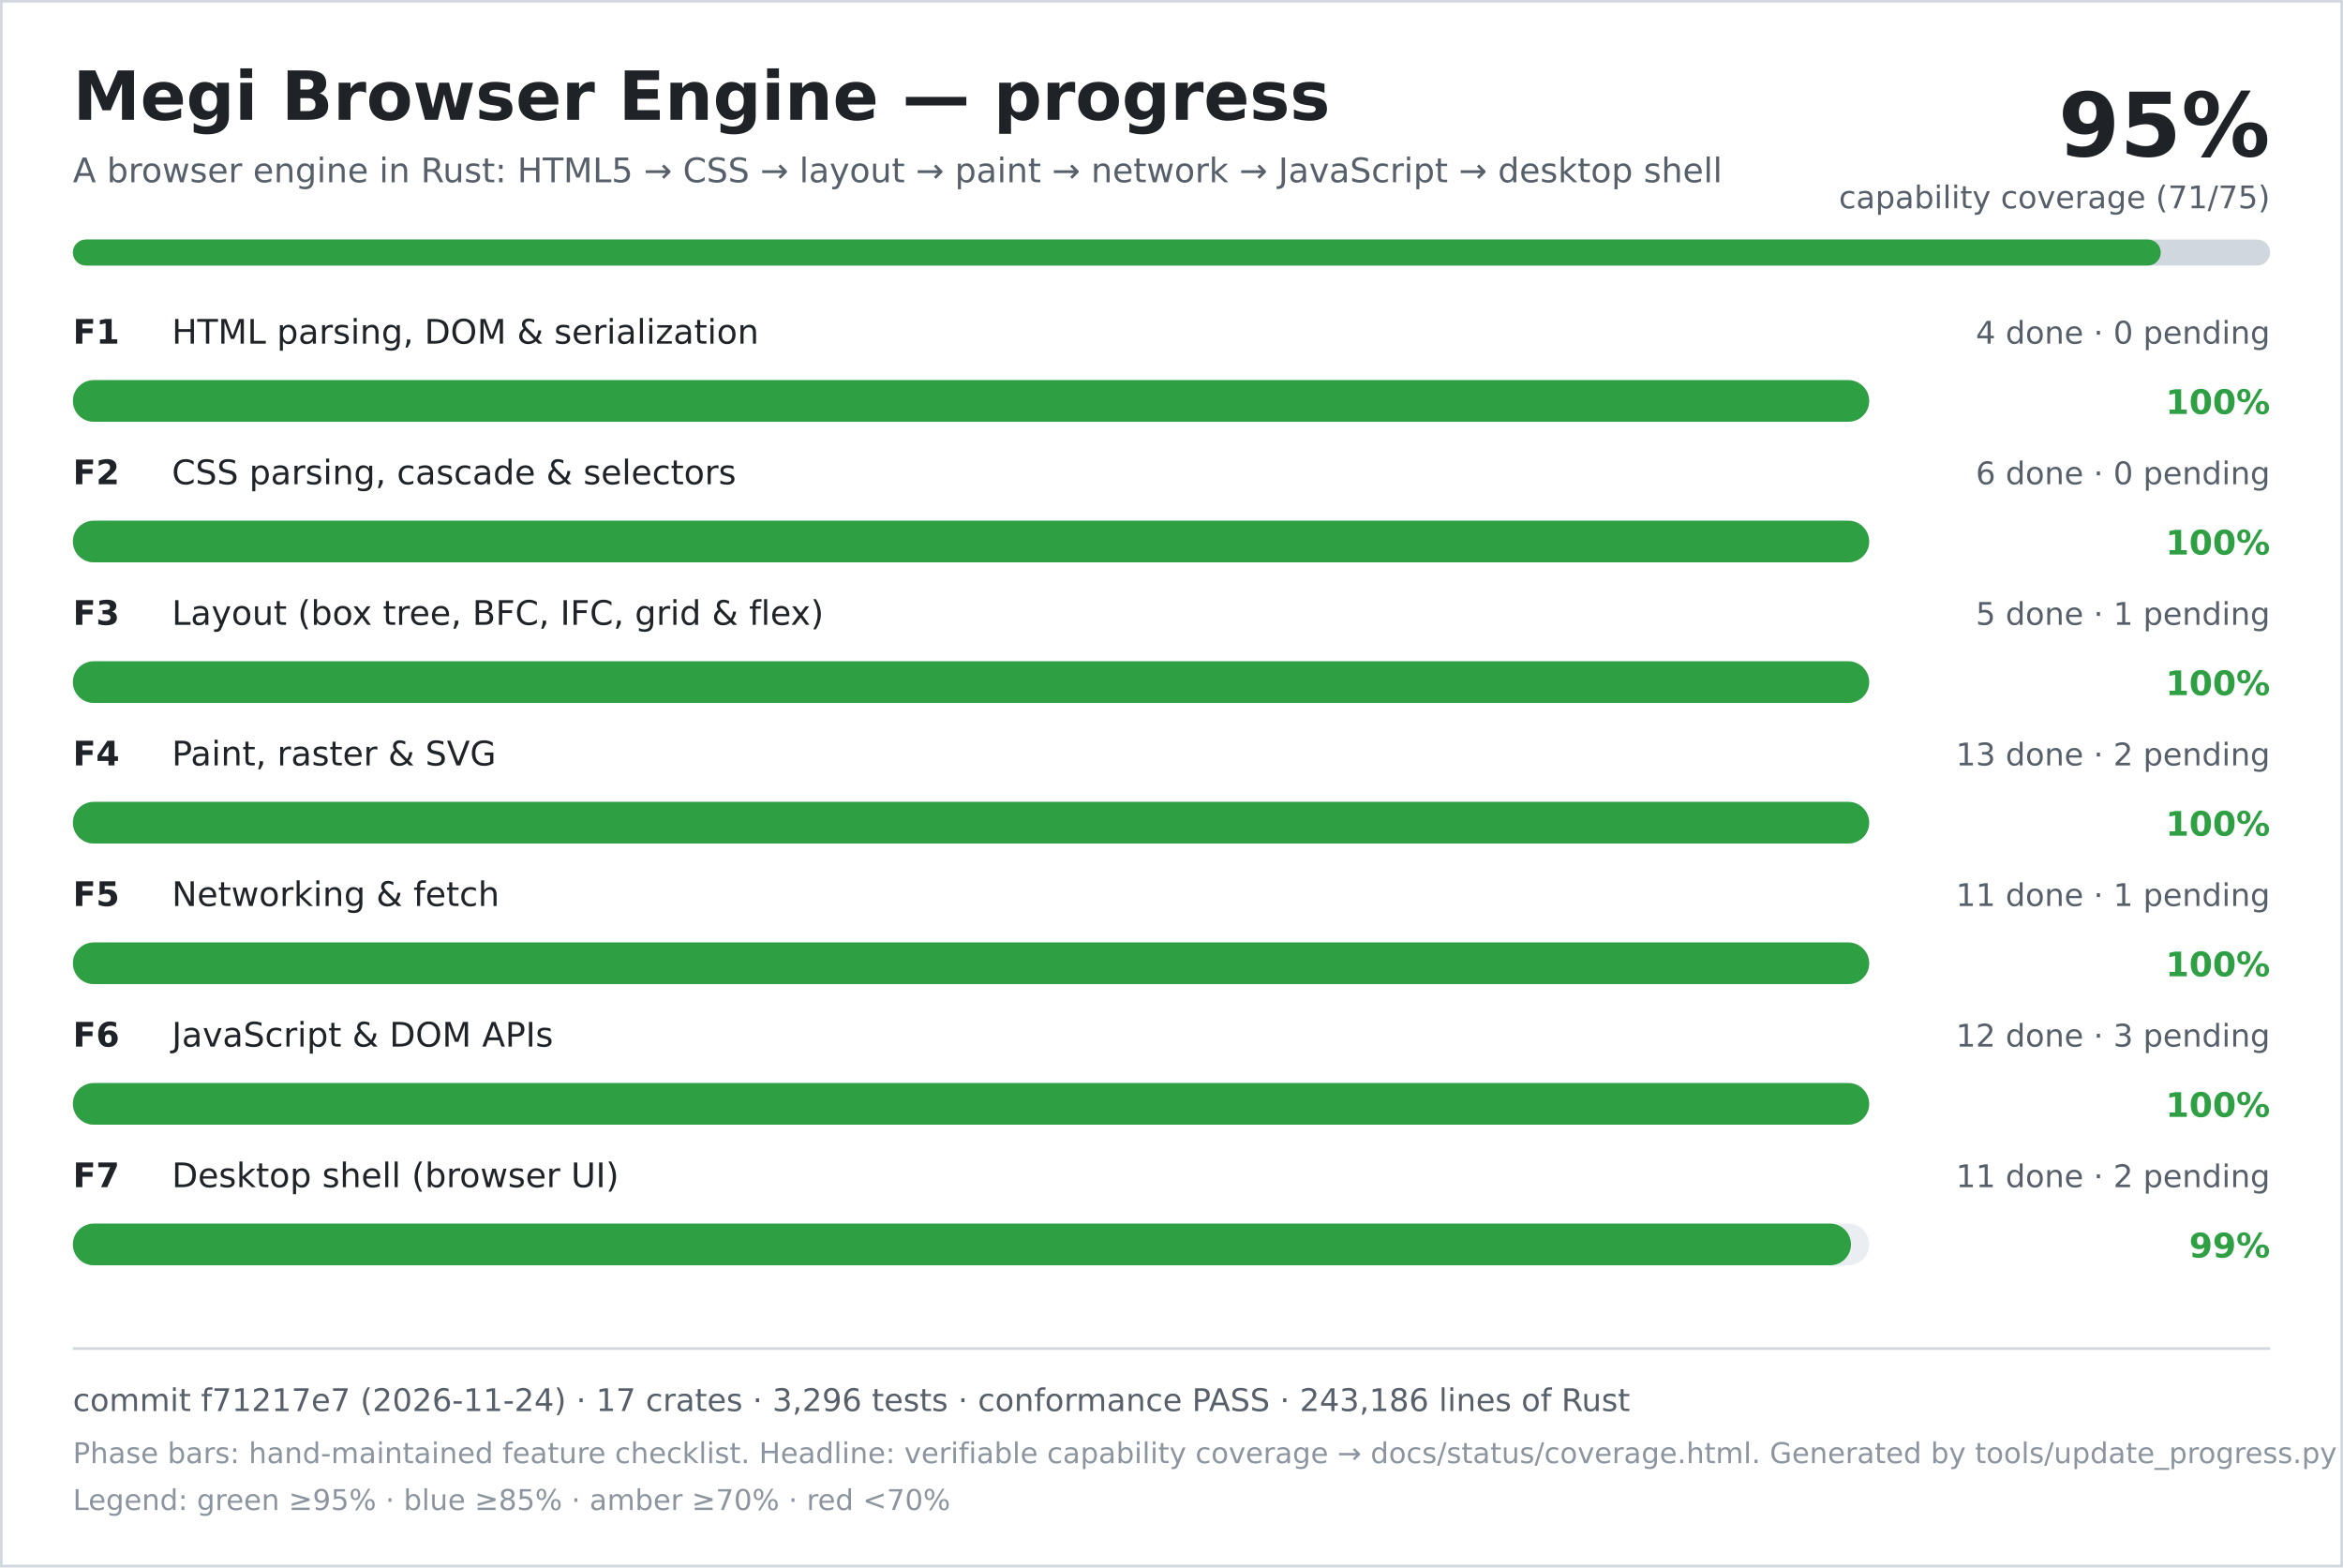
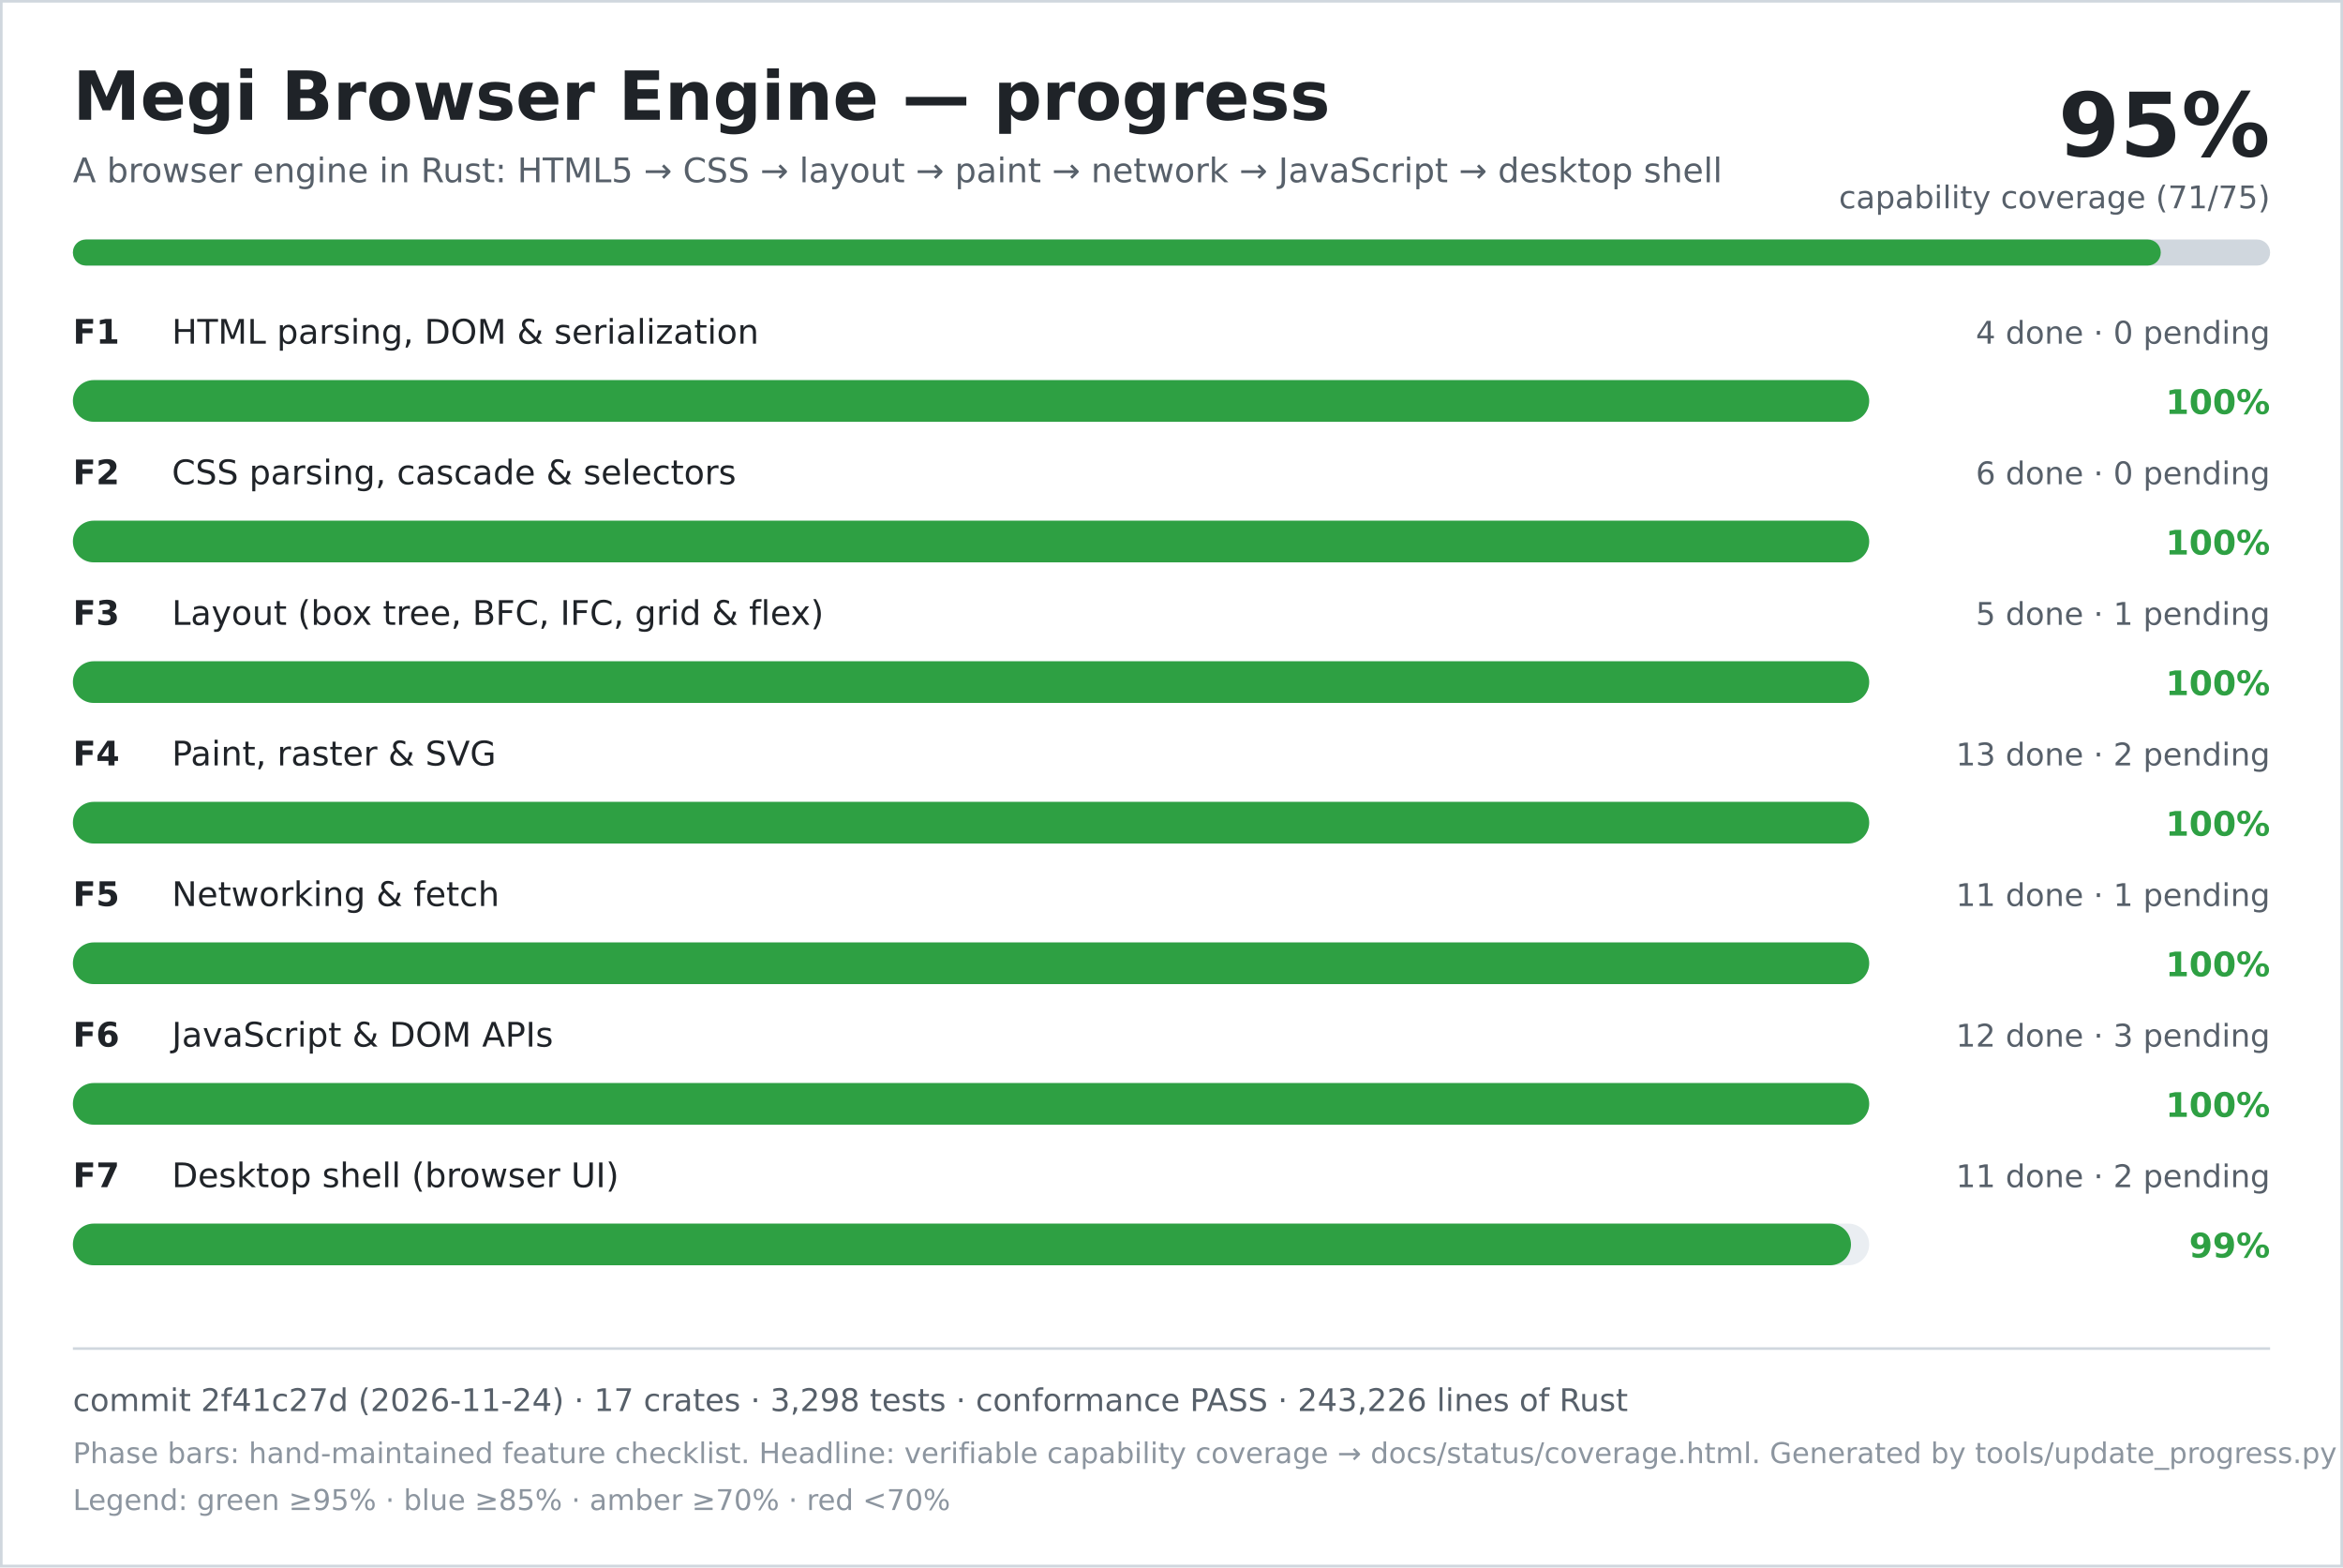
<svg xmlns="http://www.w3.org/2000/svg" width="900" height="602" viewBox="0 0 900 602" role="img" aria-labelledby="title desc">
  <rect width="900" height="602" fill="#ffffff" />
  <rect x="0.5" y="0.5" width="899" height="601" fill="none" stroke="#d0d7de" />
  <text x="28" y="46" font-family="DejaVu Sans, Verdana, sans-serif" font-size="26" font-weight="700" fill="#1f2328">Megi Browser Engine — progress</text>
  <text x="28" y="70" font-family="DejaVu Sans, Verdana, sans-serif" font-size="13" fill="#57606a">A browser engine in Rust: HTML5 → CSS → layout → paint → network → JavaScript → desktop shell</text>
  <text x="872" y="60" text-anchor="end" font-family="DejaVu Sans, Verdana, sans-serif" font-size="34" font-weight="700" fill="#1f2328">95%</text>
  <text x="872" y="80" text-anchor="end" font-family="DejaVu Sans, Verdana, sans-serif" font-size="12" fill="#57606a">capability coverage (71/75)</text>
  <rect x="28" y="92" width="844" height="10" rx="5" fill="#d0d7de" />
  <rect x="28" y="92" width="802" height="10" rx="5" fill="#2ea043" />
  <text x="28" y="132" font-family="DejaVu Sans, Verdana, sans-serif" font-size="13" font-weight="700" fill="#1f2328">F1</text>
  <text x="66" y="132" font-family="DejaVu Sans, Verdana, sans-serif" font-size="13" fill="#1f2328">HTML parsing, DOM &amp; serialization</text>
  <text x="872" y="132" text-anchor="end" font-family="DejaVu Sans, Verdana, sans-serif" font-size="12" fill="#57606a">4 done · 0 pending</text>
  <rect x="28" y="146" width="690" height="16" rx="8" fill="#eaeef2" />
  <rect x="28" y="146" width="690" height="16" rx="8" fill="#2ea043" />
  <text x="872" y="159" text-anchor="end" font-family="DejaVu Sans, Verdana, sans-serif" font-size="13" font-weight="700" fill="#2ea043">100%</text>
  <text x="28" y="186" font-family="DejaVu Sans, Verdana, sans-serif" font-size="13" font-weight="700" fill="#1f2328">F2</text>
  <text x="66" y="186" font-family="DejaVu Sans, Verdana, sans-serif" font-size="13" fill="#1f2328">CSS parsing, cascade &amp; selectors</text>
  <text x="872" y="186" text-anchor="end" font-family="DejaVu Sans, Verdana, sans-serif" font-size="12" fill="#57606a">6 done · 0 pending</text>
  <rect x="28" y="200" width="690" height="16" rx="8" fill="#eaeef2" />
  <rect x="28" y="200" width="690" height="16" rx="8" fill="#2ea043" />
  <text x="872" y="213" text-anchor="end" font-family="DejaVu Sans, Verdana, sans-serif" font-size="13" font-weight="700" fill="#2ea043">100%</text>
  <text x="28" y="240" font-family="DejaVu Sans, Verdana, sans-serif" font-size="13" font-weight="700" fill="#1f2328">F3</text>
  <text x="66" y="240" font-family="DejaVu Sans, Verdana, sans-serif" font-size="13" fill="#1f2328">Layout (box tree, BFC, IFC, grid &amp; flex)</text>
  <text x="872" y="240" text-anchor="end" font-family="DejaVu Sans, Verdana, sans-serif" font-size="12" fill="#57606a">5 done · 1 pending</text>
  <rect x="28" y="254" width="690" height="16" rx="8" fill="#eaeef2" />
  <rect x="28" y="254" width="690" height="16" rx="8" fill="#2ea043" />
  <text x="872" y="267" text-anchor="end" font-family="DejaVu Sans, Verdana, sans-serif" font-size="13" font-weight="700" fill="#2ea043">100%</text>
  <text x="28" y="294" font-family="DejaVu Sans, Verdana, sans-serif" font-size="13" font-weight="700" fill="#1f2328">F4</text>
  <text x="66" y="294" font-family="DejaVu Sans, Verdana, sans-serif" font-size="13" fill="#1f2328">Paint, raster &amp; SVG</text>
  <text x="872" y="294" text-anchor="end" font-family="DejaVu Sans, Verdana, sans-serif" font-size="12" fill="#57606a">13 done · 2 pending</text>
  <rect x="28" y="308" width="690" height="16" rx="8" fill="#eaeef2" />
  <rect x="28" y="308" width="690" height="16" rx="8" fill="#2ea043" />
  <text x="872" y="321" text-anchor="end" font-family="DejaVu Sans, Verdana, sans-serif" font-size="13" font-weight="700" fill="#2ea043">100%</text>
  <text x="28" y="348" font-family="DejaVu Sans, Verdana, sans-serif" font-size="13" font-weight="700" fill="#1f2328">F5</text>
  <text x="66" y="348" font-family="DejaVu Sans, Verdana, sans-serif" font-size="13" fill="#1f2328">Networking &amp; fetch</text>
  <text x="872" y="348" text-anchor="end" font-family="DejaVu Sans, Verdana, sans-serif" font-size="12" fill="#57606a">11 done · 1 pending</text>
  <rect x="28" y="362" width="690" height="16" rx="8" fill="#eaeef2" />
  <rect x="28" y="362" width="690" height="16" rx="8" fill="#2ea043" />
  <text x="872" y="375" text-anchor="end" font-family="DejaVu Sans, Verdana, sans-serif" font-size="13" font-weight="700" fill="#2ea043">100%</text>
  <text x="28" y="402" font-family="DejaVu Sans, Verdana, sans-serif" font-size="13" font-weight="700" fill="#1f2328">F6</text>
  <text x="66" y="402" font-family="DejaVu Sans, Verdana, sans-serif" font-size="13" fill="#1f2328">JavaScript &amp; DOM APIs</text>
  <text x="872" y="402" text-anchor="end" font-family="DejaVu Sans, Verdana, sans-serif" font-size="12" fill="#57606a">12 done · 3 pending</text>
  <rect x="28" y="416" width="690" height="16" rx="8" fill="#eaeef2" />
  <rect x="28" y="416" width="690" height="16" rx="8" fill="#2ea043" />
  <text x="872" y="429" text-anchor="end" font-family="DejaVu Sans, Verdana, sans-serif" font-size="13" font-weight="700" fill="#2ea043">100%</text>
  <text x="28" y="456" font-family="DejaVu Sans, Verdana, sans-serif" font-size="13" font-weight="700" fill="#1f2328">F7</text>
  <text x="66" y="456" font-family="DejaVu Sans, Verdana, sans-serif" font-size="13" fill="#1f2328">Desktop shell (browser UI)</text>
  <text x="872" y="456" text-anchor="end" font-family="DejaVu Sans, Verdana, sans-serif" font-size="12" fill="#57606a">11 done · 2 pending</text>
  <rect x="28" y="470" width="690" height="16" rx="8" fill="#eaeef2" />
  <rect x="28" y="470" width="683" height="16" rx="8" fill="#2ea043" />
  <text x="872" y="483" text-anchor="end" font-family="DejaVu Sans, Verdana, sans-serif" font-size="13" font-weight="700" fill="#2ea043">99%</text>
  <line x1="28" y1="518" x2="872" y2="518" stroke="#d0d7de" />
-   <text x="28" y="542" font-family="DejaVu Sans, Verdana, sans-serif" font-size="12" fill="#57606a">commit f71217e7 (2026-11-24) · 17 crates · 3,296 tests · conformance PASS · 243,186 lines of Rust</text>
+   <text x="28" y="542" font-family="DejaVu Sans, Verdana, sans-serif" font-size="12" fill="#57606a">commit 2f41c27d (2026-11-24) · 17 crates · 3,298 tests · conformance PASS · 243,226 lines of Rust</text>
  <text x="28" y="562" font-family="DejaVu Sans, Verdana, sans-serif" font-size="11" fill="#8c959f">Phase bars: hand-maintained feature checklist. Headline: verifiable capability coverage → docs/status/coverage.html. Generated by tools/update_progress.py — do not edit.</text>
  <text x="28" y="580" font-family="DejaVu Sans, Verdana, sans-serif" font-size="11" fill="#8c959f">Legend: green ≥95% · blue ≥85% · amber ≥70% · red &lt;70%</text>
</svg>
